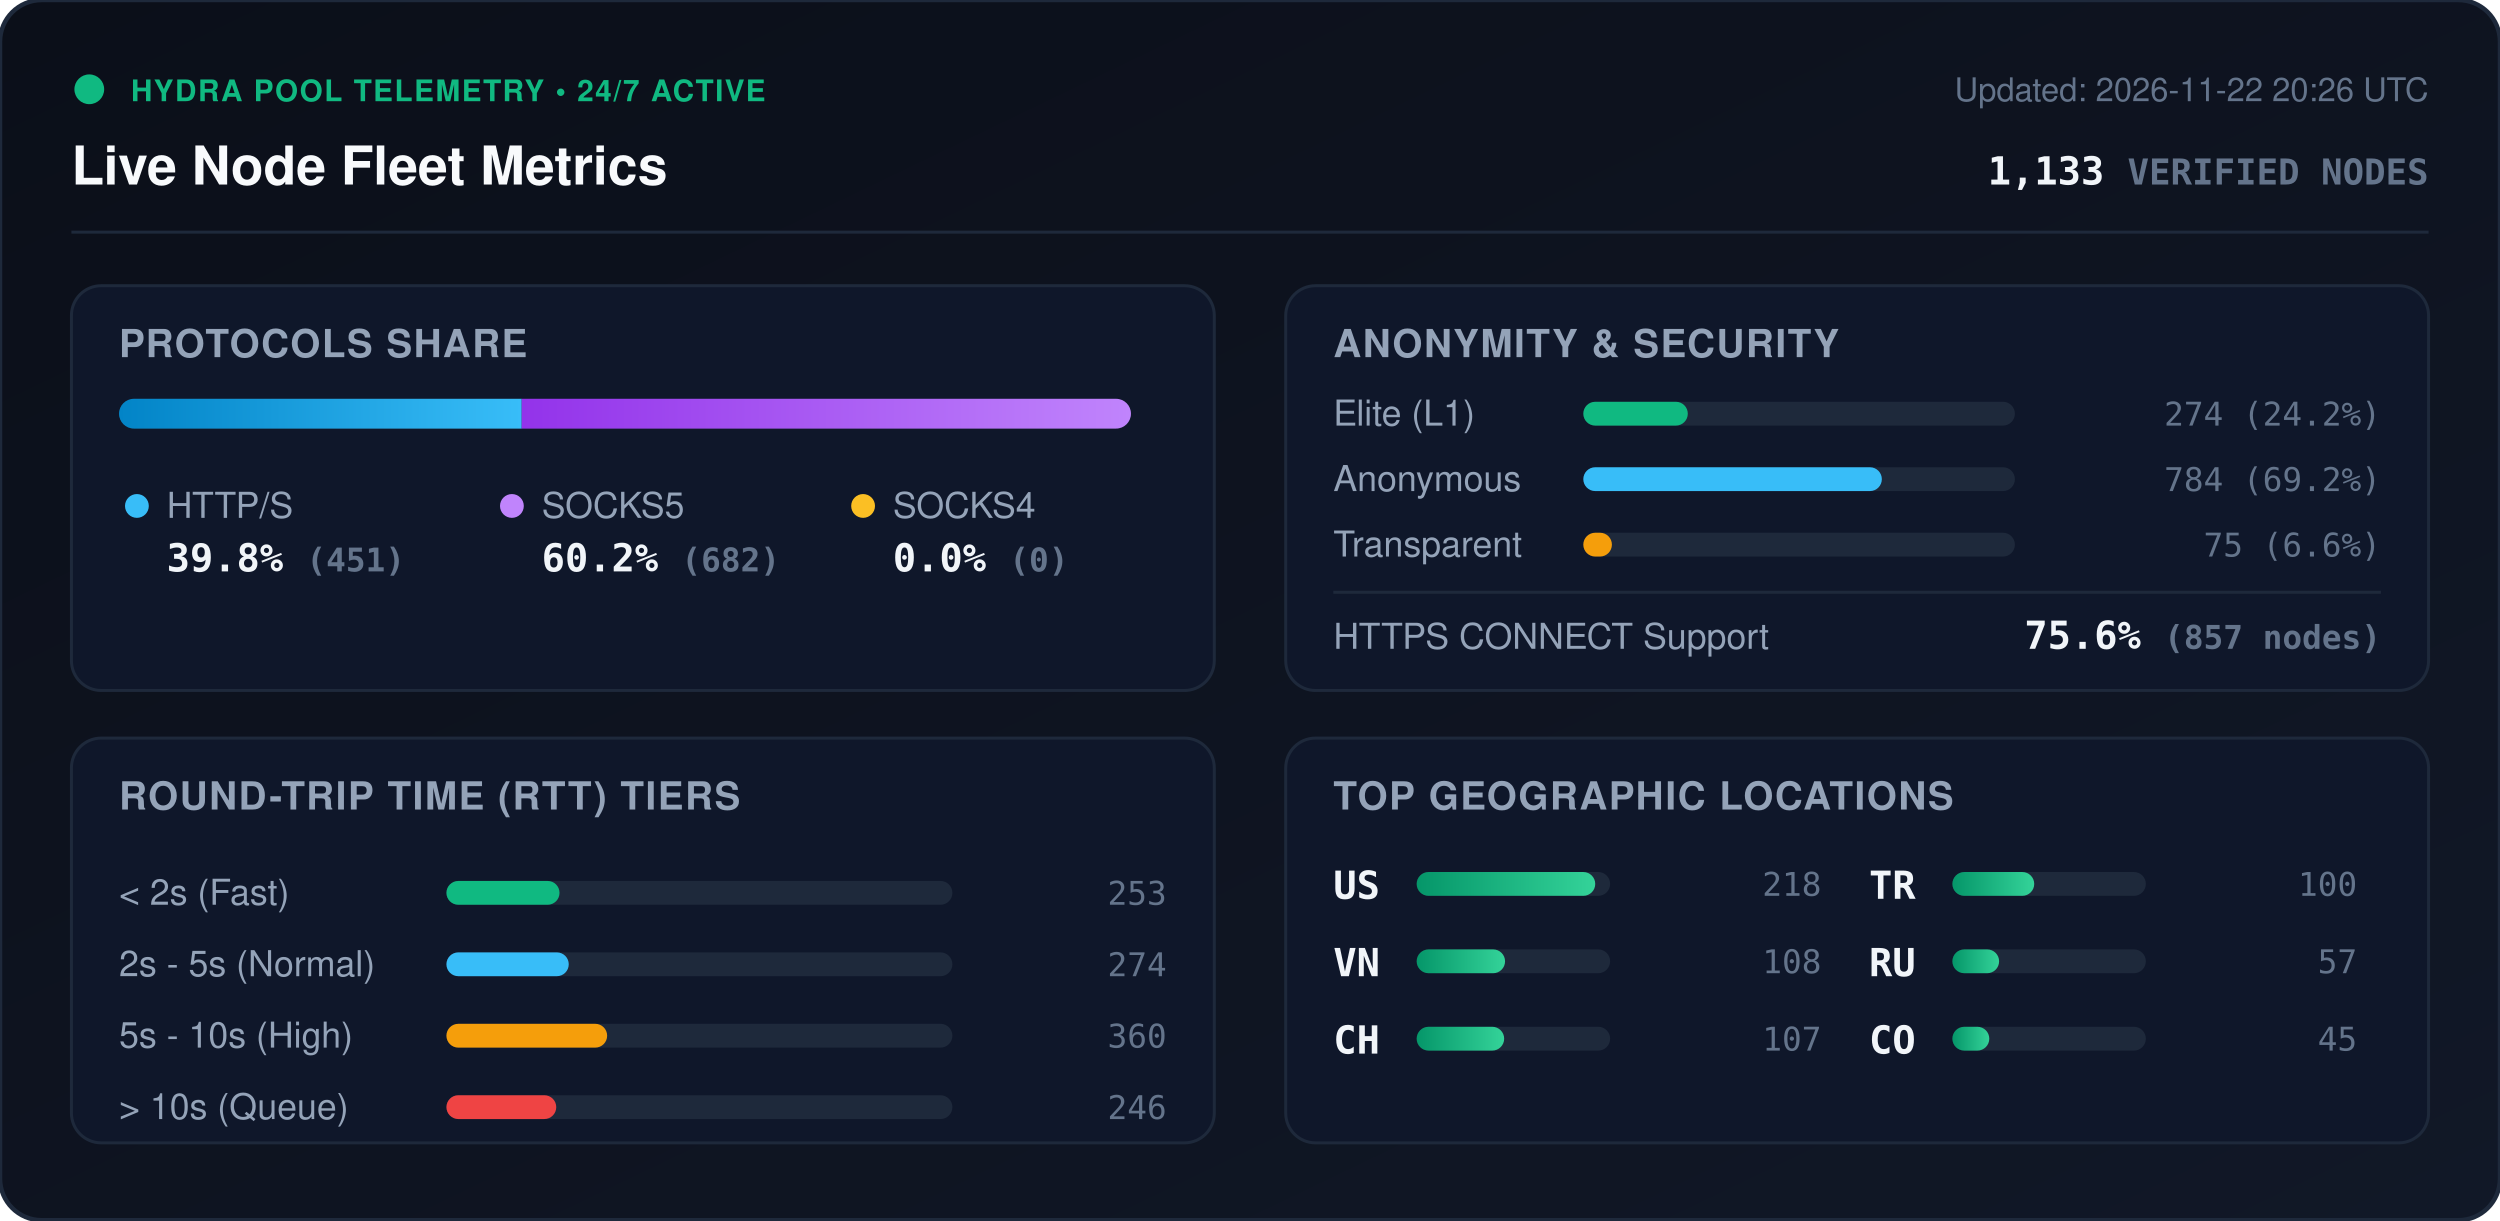
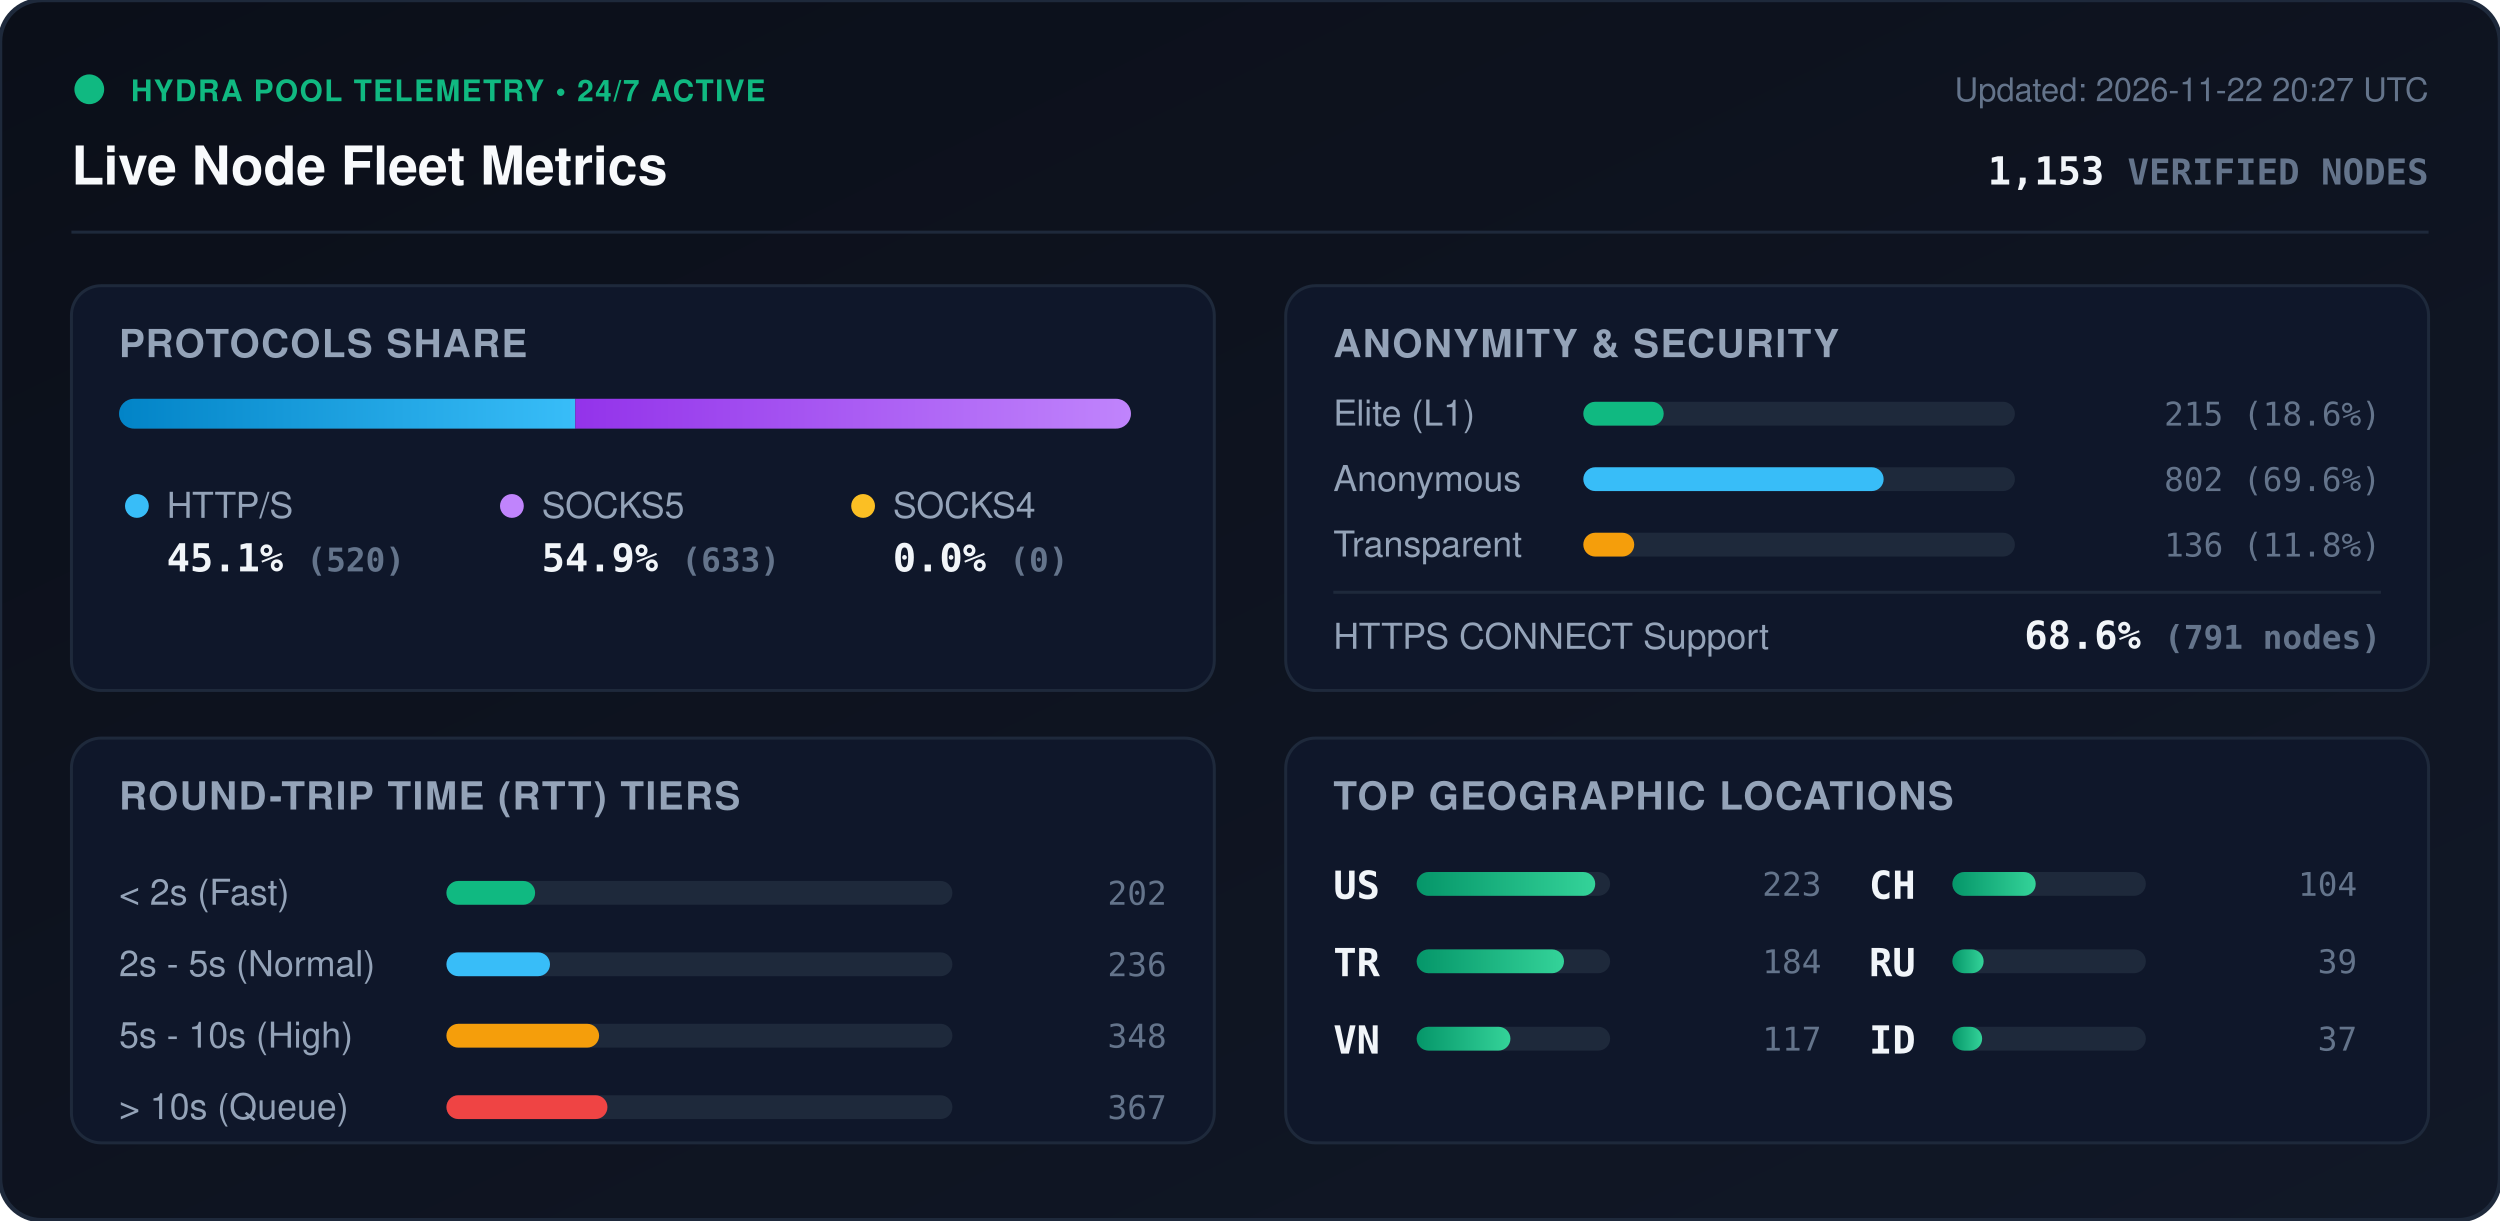
<svg xmlns="http://www.w3.org/2000/svg" viewBox="0 0 840 410" width="840" height="410" style="max-width: 100%; height: auto;">
  <defs>
    <linearGradient id="bg" x1="0%" y1="0%" x2="100%" y2="100%">
      <stop offset="0%" stop-color="#0b0f19" />
      <stop offset="100%" stop-color="#111827" />
    </linearGradient>
    <linearGradient id="bar-http" x1="0%" y1="0%" x2="100%" y2="0%">
      <stop offset="0%" stop-color="#0284c7" />
      <stop offset="100%" stop-color="#38bdf8" />
    </linearGradient>
    <linearGradient id="bar-socks5" x1="0%" y1="0%" x2="100%" y2="0%">
      <stop offset="0%" stop-color="#9333ea" />
      <stop offset="100%" stop-color="#c084fc" />
    </linearGradient>
    <linearGradient id="bar-socks4" x1="0%" y1="0%" x2="100%" y2="0%">
      <stop offset="0%" stop-color="#d97706" />
      <stop offset="100%" stop-color="#fbbf24" />
    </linearGradient>
    <linearGradient id="bar-green" x1="0%" y1="0%" x2="100%" y2="0%">
      <stop offset="0%" stop-color="#059669" />
      <stop offset="100%" stop-color="#34d399" />
    </linearGradient>
    <clipPath id="prog-track-clip">
      <rect width="340.0" height="10" rx="5" />
    </clipPath>
    <style>
      .title { font: 700 18px -apple-system, BlinkMacSystemFont, 'Segoe UI', Helvetica, Arial, sans-serif; fill: #f8fafc; }
      .sub { font: 500 11px -apple-system, BlinkMacSystemFont, 'Segoe UI', Helvetica, Arial, sans-serif; fill: #64748b; }
      .section-hdr { font: 600 13px -apple-system, BlinkMacSystemFont, 'Segoe UI', Helvetica, Arial, sans-serif; fill: #94a3b8; letter-spacing: 0.5px; }
      .metric-val { font: 700 13px -apple-system, BlinkMacSystemFont, 'Segoe UI', Helvetica, Arial, sans-serif; fill: #f1f5f9; }
      .metric-lbl { font: 500 12px -apple-system, BlinkMacSystemFont, 'Segoe UI', Helvetica, Arial, sans-serif; fill: #94a3b8; }
      .badge-txt { font: 700 10px -apple-system, BlinkMacSystemFont, 'Segoe UI', Helvetica, Arial, sans-serif; fill: #10b981; letter-spacing: 0.5px; }
      .mono { font-family: ui-monospace, SFMono-Regular, Menlo, Monaco, Consolas, monospace; }
      .pulse { animation: beacon 2s infinite ease-in-out; }
      @keyframes beacon { 0%, 100% { opacity: 1; } 50% { opacity: 0.35; } }
    </style>
  </defs>
  <rect width="840" height="410" rx="14" fill="url(#bg)" stroke="#1e293b" stroke-width="1.5" />
  <g transform="translate(24, 24)">
    <circle cx="6" cy="6" r="5" fill="#10b981" class="pulse" />
    <text x="20" y="10" class="badge-txt">HYDRA POOL TELEMETRY • 24/7 ACTIVE</text>
    <text x="0" y="38" class="title">Live Node Fleet Metrics</text>
-     <text x="792" y="10" text-anchor="end" class="sub">Updated: 2026-11-22 20:26 UTC</text>
-     <text x="792" y="38" text-anchor="end" class="metric-val mono" fill="#38bdf8">1,133 <tspan font-size="12" fill="#64748b">VERIFIED NODES</tspan>
+     <text x="792" y="10" text-anchor="end" class="sub">Updated: 2026-11-22 20:27 UTC</text>
+     <text x="792" y="38" text-anchor="end" class="metric-val mono" fill="#38bdf8">1,153 <tspan font-size="12" fill="#64748b">VERIFIED NODES</tspan>
    </text>
  </g>
  <line x1="24" y1="78" x2="816" y2="78" stroke="#1e293b" stroke-width="1" />
  <g transform="translate(24, 96)">
    <rect width="384" height="136" rx="10" fill="#0f172a" stroke="#1e293b" />
    <text x="16" y="24" class="section-hdr">PROTOCOLS SHARE</text>
    <g transform="translate(16, 38)">
      <rect width="340.0" height="10" rx="5" fill="#1e293b" />
      <g clip-path="url(#prog-track-clip)">
-         <rect x="0" width="135.3" height="10" fill="url(#bar-http)" />
-         <rect x="135.3" width="204.7" height="10" fill="url(#bar-socks5)" />
+         <rect x="0" width="153.3" height="10" fill="url(#bar-http)" />
+         <rect x="153.3" width="186.7" height="10" fill="url(#bar-socks5)" />
        <rect x="340.0" width="0.0" height="10" fill="url(#bar-socks4)" />
      </g>
    </g>
    <g transform="translate(16, 68)">
      <circle cx="6" cy="6" r="4" fill="#38bdf8" />
      <text x="16" y="10" class="metric-lbl">HTTP/S</text>
-       <text x="16" y="28" class="metric-val mono">39.8% <tspan font-size="11" fill="#64748b">(451)</tspan>
+       <text x="16" y="28" class="metric-val mono">45.1% <tspan font-size="11" fill="#64748b">(520)</tspan>
      </text>
      <circle cx="132" cy="6" r="4" fill="#c084fc" />
      <text x="142" y="10" class="metric-lbl">SOCKS5</text>
-       <text x="142" y="28" class="metric-val mono">60.2% <tspan font-size="11" fill="#64748b">(682)</tspan>
+       <text x="142" y="28" class="metric-val mono">54.9% <tspan font-size="11" fill="#64748b">(633)</tspan>
      </text>
      <circle cx="250" cy="6" r="4" fill="#fbbf24" />
      <text x="260" y="10" class="metric-lbl">SOCKS4</text>
      <text x="260" y="28" class="metric-val mono">0.0% <tspan font-size="11" fill="#64748b">(0)</tspan>
      </text>
    </g>
  </g>
  <g transform="translate(432, 96)">
    <rect width="384" height="136" rx="10" fill="#0f172a" stroke="#1e293b" />
    <text x="16" y="24" class="section-hdr">ANONYMITY &amp; SECURITY</text>
    <text x="16" y="47" class="metric-lbl">Elite (L1)</text>
    <rect x="100" y="39" width="145.0" height="8" rx="4" fill="#1e293b" />
-     <rect x="100" y="39" width="35.1" height="8" rx="4" fill="#10b981" />
-     <text x="368" y="47" text-anchor="end" class="mono sub" fill="#e2e8f0">274 (24.2%)</text>
+     <rect x="100" y="39" width="27.0" height="8" rx="4" fill="#10b981" />
+     <text x="368" y="47" text-anchor="end" class="mono sub" fill="#e2e8f0">215 (18.6%)</text>
    <text x="16" y="69" class="metric-lbl">Anonymous</text>
    <rect x="100" y="61" width="145.0" height="8" rx="4" fill="#1e293b" />
-     <rect x="100" y="61" width="100.3" height="8" rx="4" fill="#38bdf8" />
-     <text x="368" y="69" text-anchor="end" class="mono sub" fill="#e2e8f0">784 (69.2%)</text>
+     <rect x="100" y="61" width="100.9" height="8" rx="4" fill="#38bdf8" />
+     <text x="368" y="69" text-anchor="end" class="mono sub" fill="#e2e8f0">802 (69.6%)</text>
    <text x="16" y="91" class="metric-lbl">Transparent</text>
    <rect x="100" y="83" width="145.0" height="8" rx="4" fill="#1e293b" />
-     <rect x="100" y="83" width="9.6" height="8" rx="4" fill="#f59e0b" />
-     <text x="368" y="91" text-anchor="end" class="mono sub" fill="#e2e8f0">75 (6.6%)</text>
+     <rect x="100" y="83" width="17.1" height="8" rx="4" fill="#f59e0b" />
+     <text x="368" y="91" text-anchor="end" class="mono sub" fill="#e2e8f0">136 (11.8%)</text>
    <line x1="16" y1="103" x2="368" y2="103" stroke="#1e293b" stroke-width="1" />
    <text x="16" y="122" class="metric-lbl">HTTPS CONNECT Support</text>
-     <text x="368" y="122" text-anchor="end" class="metric-val mono" fill="#34d399">75.6% <tspan font-size="11" fill="#64748b">(857 nodes)</tspan>
+     <text x="368" y="122" text-anchor="end" class="metric-val mono" fill="#34d399">68.6% <tspan font-size="11" fill="#64748b">(791 nodes)</tspan>
    </text>
  </g>
  <g transform="translate(24, 248)">
    <rect width="384" height="136" rx="10" fill="#0f172a" stroke="#1e293b" />
    <text x="16" y="24" class="section-hdr">ROUND-TRIP TIME (RTT) TIERS</text>
    <g transform="translate(16, 42)">
      <text x="0" y="14" class="metric-lbl">&lt; 2s (Fast)</text>
      <rect x="110" y="6" width="170" height="8" rx="4" fill="#1e293b" />
-       <rect x="110" y="6" width="38.0" height="8" rx="4" fill="#10b981" />
-       <text x="352" y="14" text-anchor="end" class="mono sub">253</text>
+       <rect x="110" y="6" width="29.8" height="8" rx="4" fill="#10b981" />
+       <text x="352" y="14" text-anchor="end" class="mono sub">202</text>
      <text x="0" y="38" class="metric-lbl">2s - 5s (Normal)</text>
      <rect x="110" y="30" width="170" height="8" rx="4" fill="#1e293b" />
-       <rect x="110" y="30" width="41.1" height="8" rx="4" fill="#38bdf8" />
-       <text x="352" y="38" text-anchor="end" class="mono sub">274</text>
+       <rect x="110" y="30" width="34.8" height="8" rx="4" fill="#38bdf8" />
+       <text x="352" y="38" text-anchor="end" class="mono sub">236</text>
      <text x="0" y="62" class="metric-lbl">5s - 10s (High)</text>
      <rect x="110" y="54" width="170" height="8" rx="4" fill="#1e293b" />
-       <rect x="110" y="54" width="54.0" height="8" rx="4" fill="#f59e0b" />
-       <text x="352" y="62" text-anchor="end" class="mono sub">360</text>
+       <rect x="110" y="54" width="51.3" height="8" rx="4" fill="#f59e0b" />
+       <text x="352" y="62" text-anchor="end" class="mono sub">348</text>
      <text x="0" y="86" class="metric-lbl">&gt; 10s (Queue)</text>
      <rect x="110" y="78" width="170" height="8" rx="4" fill="#1e293b" />
-       <rect x="110" y="78" width="36.9" height="8" rx="4" fill="#ef4444" />
-       <text x="352" y="86" text-anchor="end" class="mono sub">246</text>
+       <rect x="110" y="78" width="54.1" height="8" rx="4" fill="#ef4444" />
+       <text x="352" y="86" text-anchor="end" class="mono sub">367</text>
    </g>
  </g>
  <g transform="translate(432, 248)">
    <rect width="384" height="136" rx="10" fill="#0f172a" stroke="#1e293b" />
    <text x="16" y="24" class="section-hdr">TOP GEOGRAPHIC LOCATIONS</text>
    <g transform="translate(16, 42)">
      <g transform="translate(0, 0)">
        <text x="0" y="12" class="mono metric-val" font-size="12">US</text>
        <rect x="28" y="3" width="65" height="8" rx="4" fill="#1e293b" />
        <rect x="28" y="3" width="60.0" height="8" rx="4" fill="url(#bar-green)" />
-         <text x="164" y="11" text-anchor="end" class="mono sub">218</text>
+         <text x="164" y="11" text-anchor="end" class="mono sub">223</text>
      </g>
      <g transform="translate(0, 26)">
+         <text x="0" y="12" class="mono metric-val" font-size="12">TR</text>
+         <rect x="28" y="3" width="65" height="8" rx="4" fill="#1e293b" />
+         <rect x="28" y="3" width="49.5" height="8" rx="4" fill="url(#bar-green)" />
+         <text x="164" y="11" text-anchor="end" class="mono sub">184</text>
+       </g>
+       <g transform="translate(0, 52)">
        <text x="0" y="12" class="mono metric-val" font-size="12">VN</text>
        <rect x="28" y="3" width="65" height="8" rx="4" fill="#1e293b" />
-         <rect x="28" y="3" width="29.7" height="8" rx="4" fill="url(#bar-green)" />
-         <text x="164" y="11" text-anchor="end" class="mono sub">108</text>
+         <rect x="28" y="3" width="31.5" height="8" rx="4" fill="url(#bar-green)" />
+         <text x="164" y="11" text-anchor="end" class="mono sub">117</text>
      </g>
-       <g transform="translate(0, 52)">
+       <g transform="translate(180, 0)">
        <text x="0" y="12" class="mono metric-val" font-size="12">CH</text>
        <rect x="28" y="3" width="65" height="8" rx="4" fill="#1e293b" />
-         <rect x="28" y="3" width="29.4" height="8" rx="4" fill="url(#bar-green)" />
-         <text x="164" y="11" text-anchor="end" class="mono sub">107</text>
-       </g>
-       <g transform="translate(180, 0)">
-         <text x="0" y="12" class="mono metric-val" font-size="12">TR</text>
-         <rect x="28" y="3" width="65" height="8" rx="4" fill="#1e293b" />
-         <rect x="28" y="3" width="27.5" height="8" rx="4" fill="url(#bar-green)" />
-         <text x="164" y="11" text-anchor="end" class="mono sub">100</text>
+         <rect x="28" y="3" width="28.0" height="8" rx="4" fill="url(#bar-green)" />
+         <text x="164" y="11" text-anchor="end" class="mono sub">104</text>
      </g>
      <g transform="translate(180, 26)">
        <text x="0" y="12" class="mono metric-val" font-size="12">RU</text>
        <rect x="28" y="3" width="65" height="8" rx="4" fill="#1e293b" />
-         <rect x="28" y="3" width="15.7" height="8" rx="4" fill="url(#bar-green)" />
-         <text x="164" y="11" text-anchor="end" class="mono sub">57</text>
+         <rect x="28" y="3" width="10.5" height="8" rx="4" fill="url(#bar-green)" />
+         <text x="164" y="11" text-anchor="end" class="mono sub">39</text>
      </g>
      <g transform="translate(180, 52)">
-         <text x="0" y="12" class="mono metric-val" font-size="12">CO</text>
+         <text x="0" y="12" class="mono metric-val" font-size="12">ID</text>
        <rect x="28" y="3" width="65" height="8" rx="4" fill="#1e293b" />
-         <rect x="28" y="3" width="12.4" height="8" rx="4" fill="url(#bar-green)" />
-         <text x="164" y="11" text-anchor="end" class="mono sub">45</text>
+         <rect x="28" y="3" width="10.0" height="8" rx="4" fill="url(#bar-green)" />
+         <text x="164" y="11" text-anchor="end" class="mono sub">37</text>
      </g>
    </g>
  </g>
</svg>
